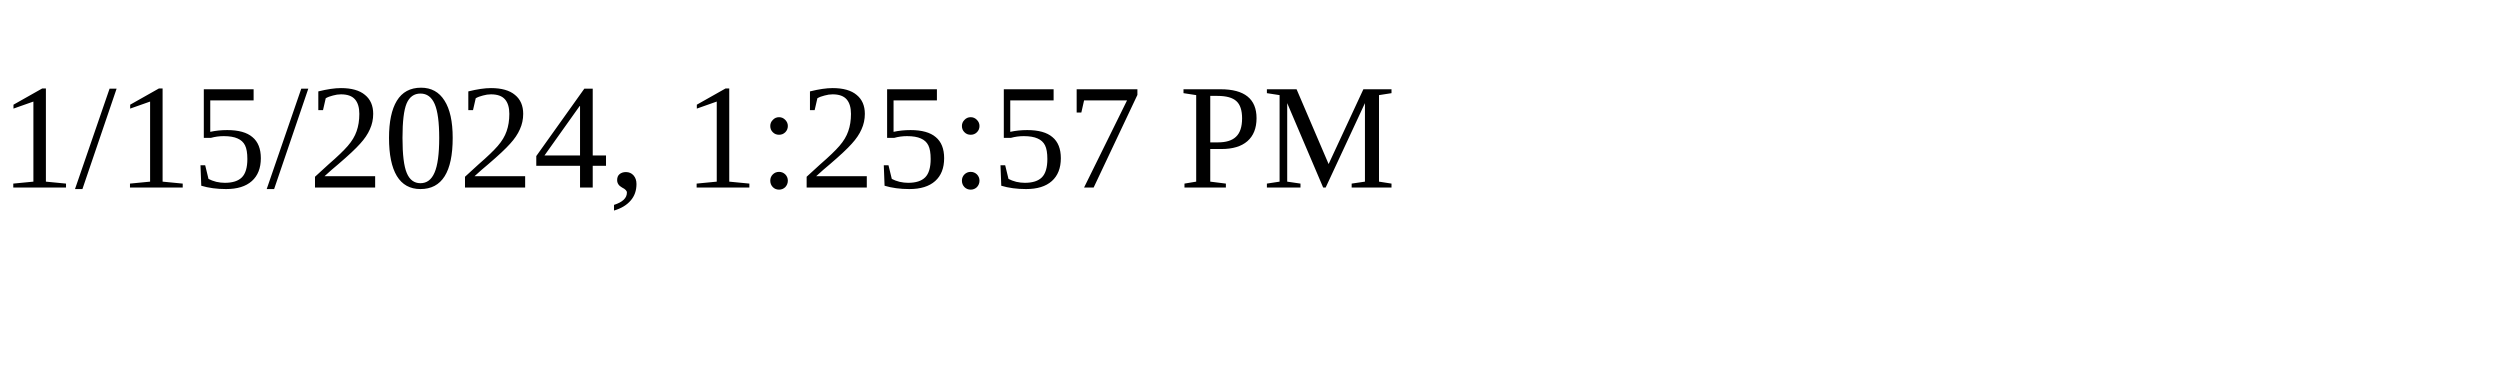
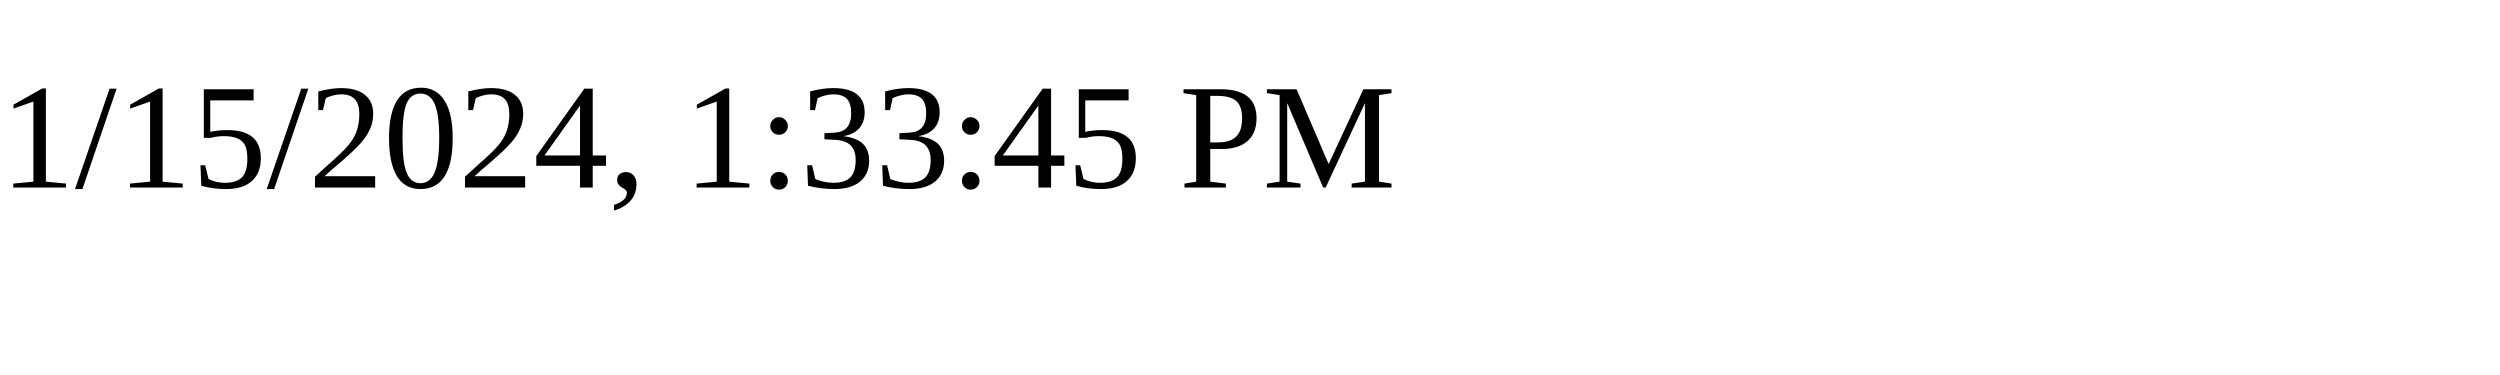
<svg xmlns="http://www.w3.org/2000/svg" height="30" width="200">
-   <text x="0" y="15">1/15/2024, 1:25:57 PM</text>
+   <text x="0" y="15">1/15/2024, 1:33:45 PM</text>
</svg>
